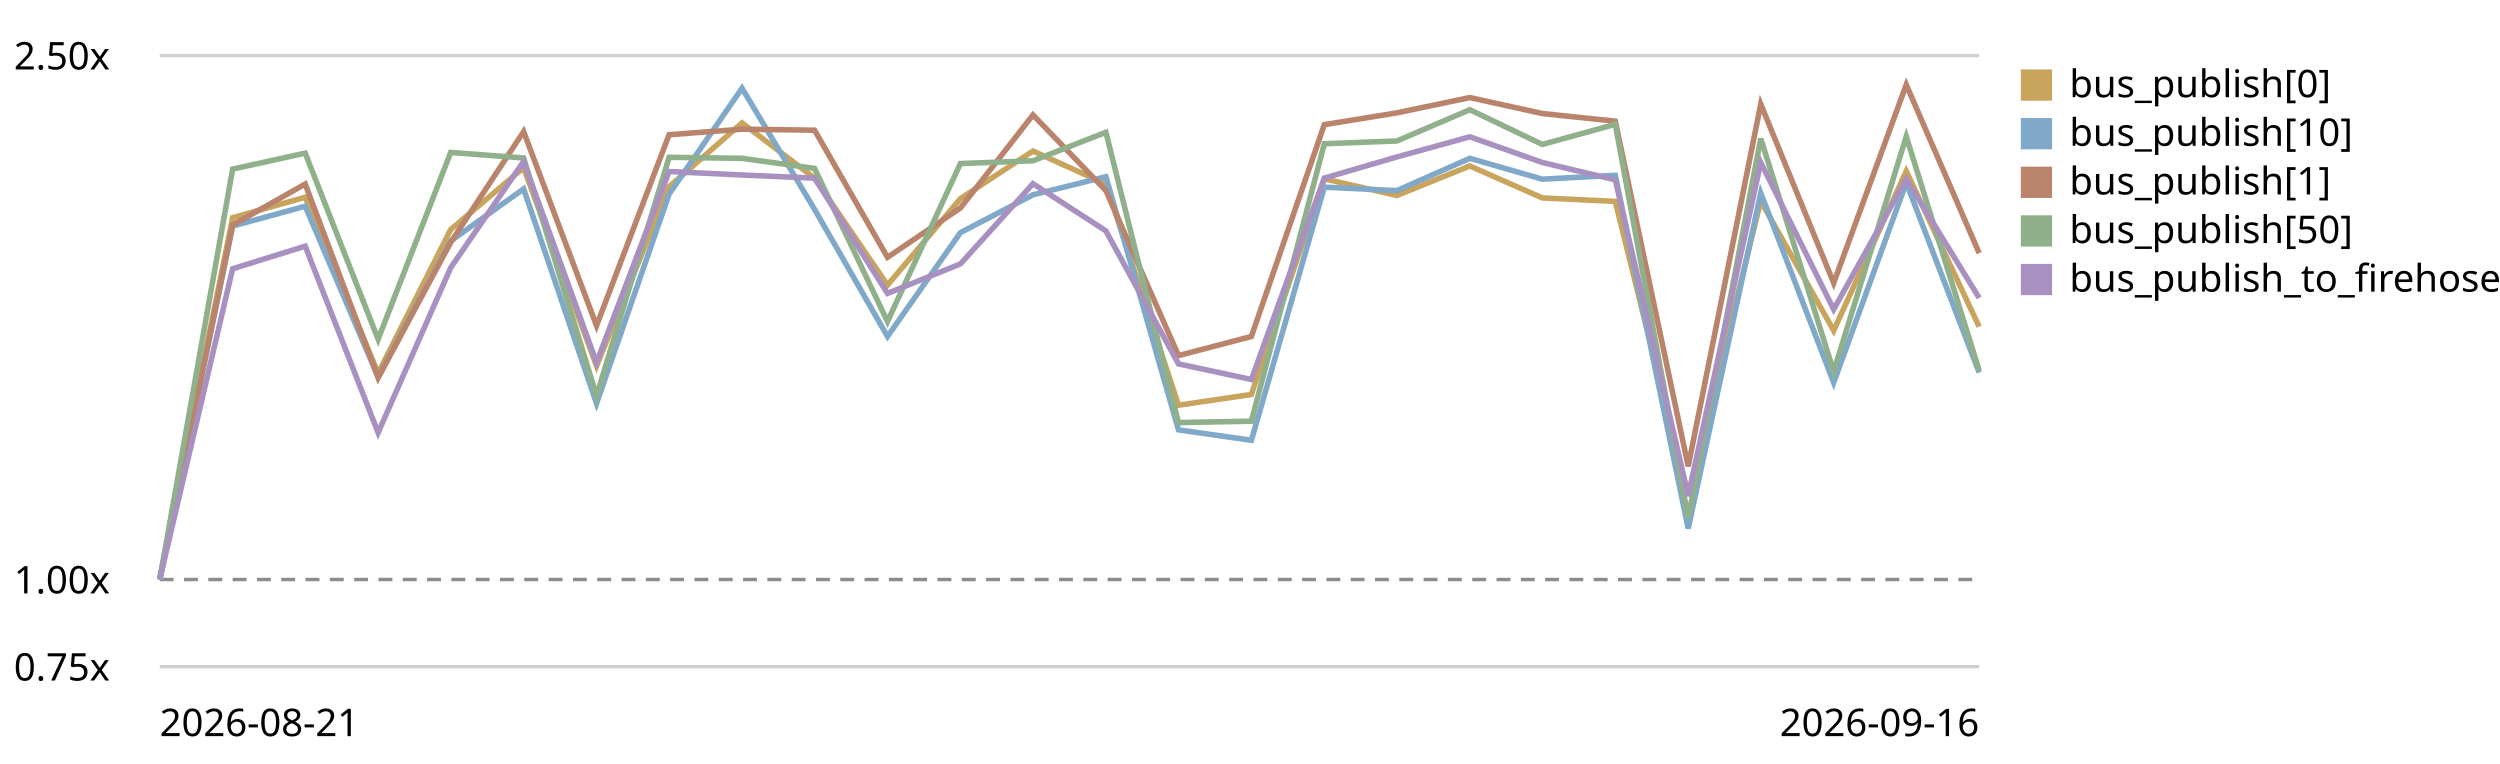
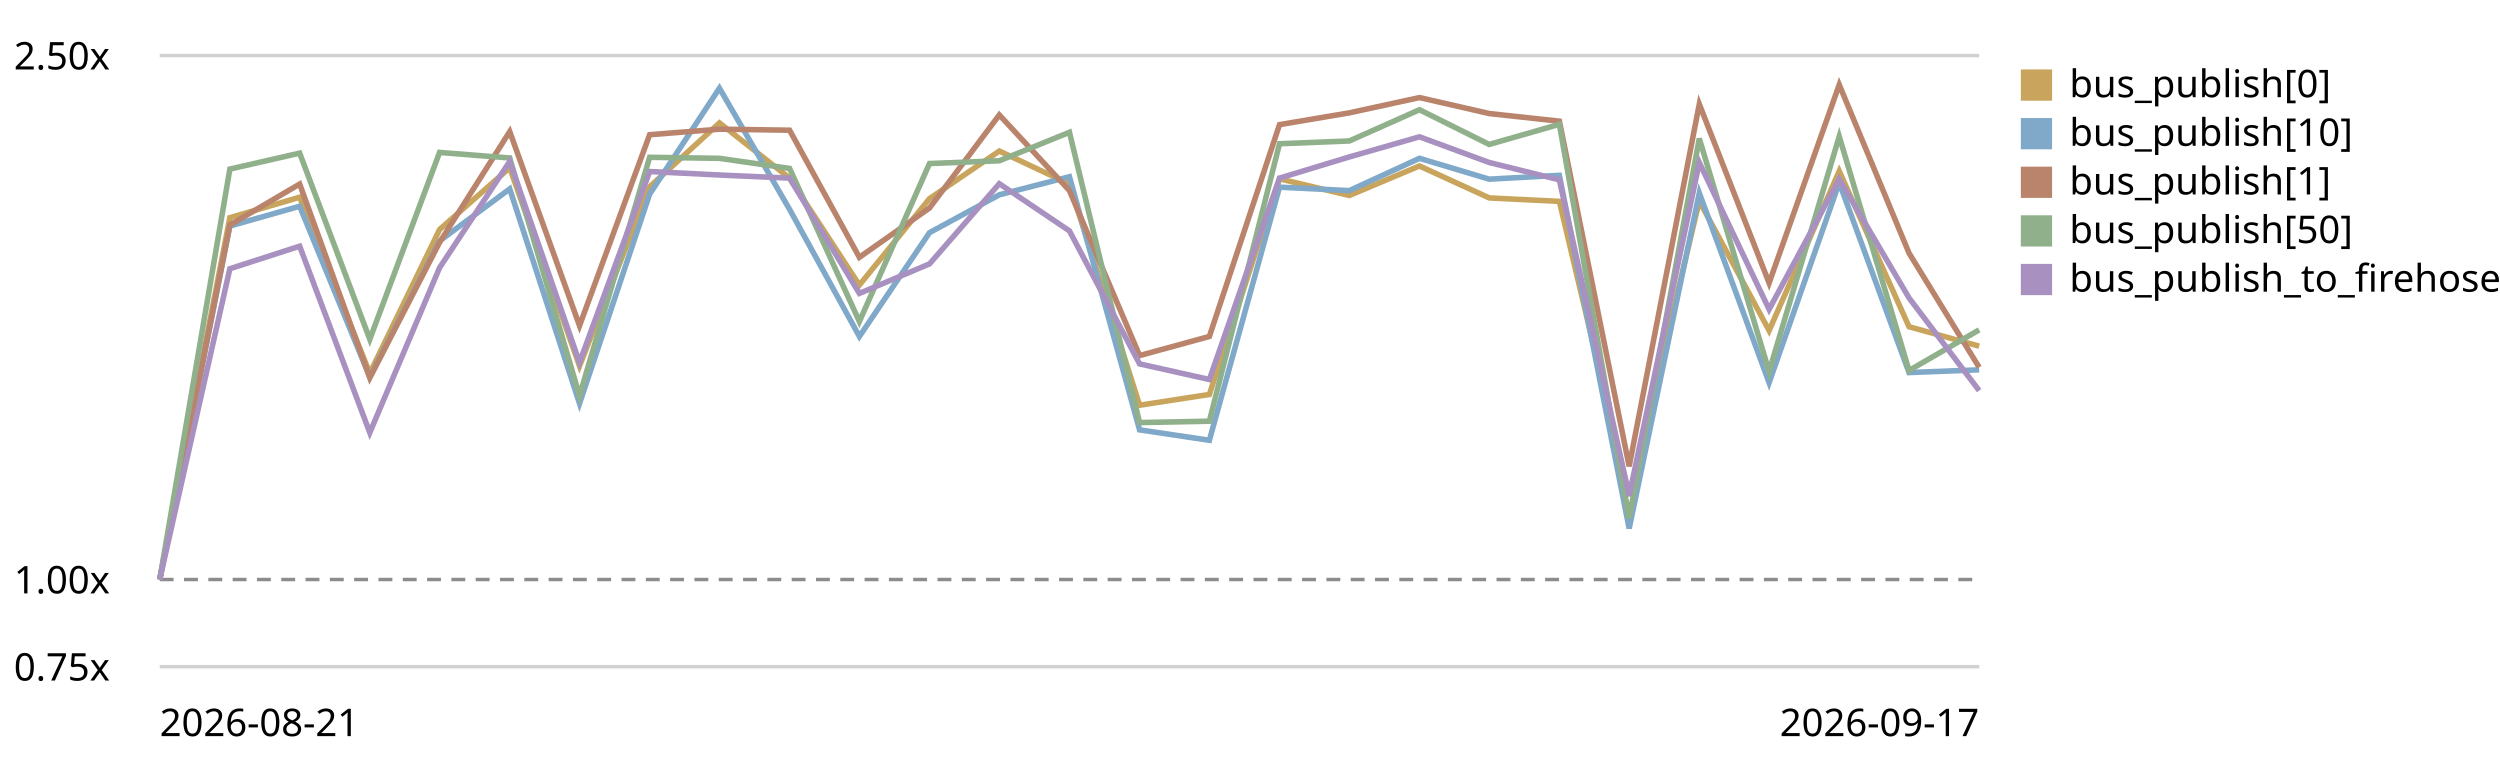
<svg xmlns="http://www.w3.org/2000/svg" viewBox="0 0 720 220" role="img" aria-label="EventBus.publish trend, relative to the first recorded run">
  <style>text{font:11px system-ui,sans-serif;fill:currentColor}.grid{stroke:currentColor;stroke-opacity:.18}.base{stroke:currentColor;stroke-opacity:.45;stroke-dasharray:4 3}</style>
  <line class="grid" x1="46" y1="192.0" x2="570" y2="192.0" />
  <text x="4" y="196.0">0.75x</text>
  <line class="base" x1="46" y1="166.9" x2="570" y2="166.9" />
  <text x="4" y="170.9">1.00x</text>
  <line class="grid" x1="46" y1="16.0" x2="570" y2="16.0" />
  <text x="4" y="20.0">2.50x</text>
-   <path d="M46.0,166.9 L67.0,62.7 L87.9,56.8 L108.9,107.5 L129.8,66.1 L150.8,48.3 L171.8,105.4 L192.7,53.8 L213.7,35.4 L234.6,51.3 L255.6,82.1 L276.6,57.2 L297.5,43.5 L318.5,53.0 L339.4,116.7 L360.4,113.6 L381.4,51.5 L402.3,56.3 L423.3,47.8 L444.2,57.0 L465.2,58.0 L486.2,142.8 L507.1,57.9 L528.1,95.2 L549.0,49.3 L570.0,94.1" fill="none" stroke="#c8a45c" stroke-width="1.6" />
+   <path d="M46.0,166.9 L66.2,62.7 L86.3,56.8 L106.5,107.5 L126.6,66.1 L146.8,48.3 L166.9,105.4 L187.1,53.8 L207.2,35.4 L227.4,51.3 L247.5,82.1 L267.7,57.2 L287.8,43.5 L308.0,53.0 L328.2,116.7 L348.3,113.6 L368.5,51.5 L388.6,56.3 L408.8,47.8 L428.9,57.0 L449.1,58.0 L469.2,142.8 L489.4,57.9 L509.5,95.2 L529.7,49.3 L549.8,94.1 L570.0,99.7" fill="none" stroke="#c8a45c" stroke-width="1.6" />
  <rect x="582" y="20" width="9" height="9" fill="#c8a45c" />
  <text x="596" y="28">bus_publish[0]</text>
-   <path d="M46.0,166.9 L67.0,65.1 L87.9,59.4 L108.9,108.6 L129.8,69.4 L150.8,54.4 L171.8,116.2 L192.7,55.9 L213.7,25.4 L234.6,60.3 L255.6,96.9 L276.6,67.0 L297.5,56.1 L318.5,50.9 L339.4,123.8 L360.4,126.8 L381.4,53.9 L402.3,54.9 L423.3,45.6 L444.2,51.6 L465.2,50.5 L486.2,152.2 L507.1,55.6 L528.1,110.2 L549.0,52.6 L570.0,107.3" fill="none" stroke="#7fa8c9" stroke-width="1.6" />
+   <path d="M46.0,166.9 L66.2,65.1 L86.3,59.4 L106.5,108.6 L126.6,69.4 L146.8,54.4 L166.9,116.2 L187.1,55.9 L207.2,25.4 L227.4,60.3 L247.5,96.9 L267.7,67.0 L287.8,56.1 L308.0,50.9 L328.2,123.8 L348.3,126.8 L368.5,53.9 L388.6,54.9 L408.8,45.6 L428.9,51.6 L449.1,50.5 L469.2,152.2 L489.4,55.6 L509.5,110.2 L529.7,52.6 L549.8,107.3 L570.0,106.5" fill="none" stroke="#7fa8c9" stroke-width="1.6" />
  <rect x="582" y="34" width="9" height="9" fill="#7fa8c9" />
  <text x="596" y="42">bus_publish[10]</text>
-   <path d="M46.0,166.9 L67.0,64.8 L87.9,53.0 L108.9,108.8 L129.8,69.8 L150.8,37.9 L171.8,93.8 L192.7,38.8 L213.7,37.2 L234.6,37.5 L255.6,74.1 L276.6,59.9 L297.5,33.1 L318.5,54.9 L339.4,102.4 L360.4,96.9 L381.4,35.9 L402.3,32.5 L423.3,28.1 L444.2,32.7 L465.2,34.9 L486.2,134.3 L507.1,30.0 L528.1,81.5 L549.0,24.4 L570.0,72.9" fill="none" stroke="#b9846b" stroke-width="1.6" />
+   <path d="M46.0,166.9 L66.2,64.8 L86.3,53.0 L106.5,108.8 L126.6,69.8 L146.8,37.9 L166.9,93.8 L187.1,38.8 L207.2,37.2 L227.4,37.5 L247.5,74.1 L267.7,59.9 L287.8,33.1 L308.0,54.9 L328.2,102.4 L348.3,96.9 L368.5,35.9 L388.6,32.5 L408.8,28.1 L428.9,32.7 L449.1,34.9 L469.2,134.3 L489.4,30.0 L509.5,81.5 L529.7,24.4 L549.8,72.9 L570.0,105.8" fill="none" stroke="#b9846b" stroke-width="1.6" />
  <rect x="582" y="48" width="9" height="9" fill="#b9846b" />
  <text x="596" y="56">bus_publish[1]</text>
-   <path d="M46.0,166.9 L67.0,48.7 L87.9,44.1 L108.9,97.7 L129.8,43.9 L150.8,45.5 L171.8,114.0 L192.7,45.3 L213.7,45.6 L234.6,48.5 L255.6,92.6 L276.6,47.1 L297.5,46.3 L318.5,38.1 L339.4,121.7 L360.4,121.3 L381.4,41.4 L402.3,40.6 L423.3,31.6 L444.2,41.6 L465.2,35.8 L486.2,149.2 L507.1,39.9 L528.1,107.0 L549.0,39.3 L570.0,106.7" fill="none" stroke="#8fb08a" stroke-width="1.6" />
+   <path d="M46.0,166.9 L66.2,48.7 L86.3,44.1 L106.5,97.7 L126.6,43.9 L146.8,45.5 L166.9,114.0 L187.1,45.3 L207.2,45.6 L227.4,48.5 L247.5,92.6 L267.7,47.1 L287.8,46.3 L308.0,38.1 L328.2,121.7 L348.3,121.3 L368.5,41.4 L388.6,40.6 L408.8,31.6 L428.9,41.6 L449.1,35.8 L469.2,149.2 L489.4,39.9 L509.5,107.0 L529.7,39.3 L549.8,106.7 L570.0,95.0" fill="none" stroke="#8fb08a" stroke-width="1.6" />
  <rect x="582" y="62" width="9" height="9" fill="#8fb08a" />
  <text x="596" y="70">bus_publish[50]</text>
-   <path d="M46.0,166.9 L67.0,77.4 L87.9,70.9 L108.9,124.6 L129.8,77.1 L150.8,46.5 L171.8,104.4 L192.7,49.4 L213.7,50.4 L234.6,51.3 L255.6,84.5 L276.6,76.0 L297.5,52.9 L318.5,66.5 L339.4,104.8 L360.4,109.3 L381.4,51.3 L402.3,45.2 L423.3,39.4 L444.2,46.8 L465.2,51.8 L486.2,142.8 L507.1,46.8 L528.1,89.1 L549.0,51.6 L570.0,85.8" fill="none" stroke="#a891c0" stroke-width="1.6" />
+   <path d="M46.0,166.9 L66.2,77.4 L86.3,70.9 L106.5,124.6 L126.6,77.1 L146.8,46.5 L166.9,104.4 L187.1,49.4 L207.2,50.4 L227.4,51.3 L247.5,84.5 L267.7,76.0 L287.8,52.9 L308.0,66.5 L328.2,104.8 L348.3,109.3 L368.5,51.3 L388.6,45.2 L408.8,39.4 L428.9,46.8 L449.1,51.8 L469.2,142.8 L489.4,46.8 L509.5,89.1 L529.7,51.6 L549.8,85.8 L570.0,112.5" fill="none" stroke="#a891c0" stroke-width="1.6" />
  <rect x="582" y="76" width="9" height="9" fill="#a891c0" />
  <text x="596" y="84">bus_publish_to_firehose</text>
  <text x="46" y="212">2026-08-21</text>
-   <text x="570" y="212" text-anchor="end">2026-09-16</text>
+   <text x="570" y="212" text-anchor="end">2026-09-17</text>
</svg>
